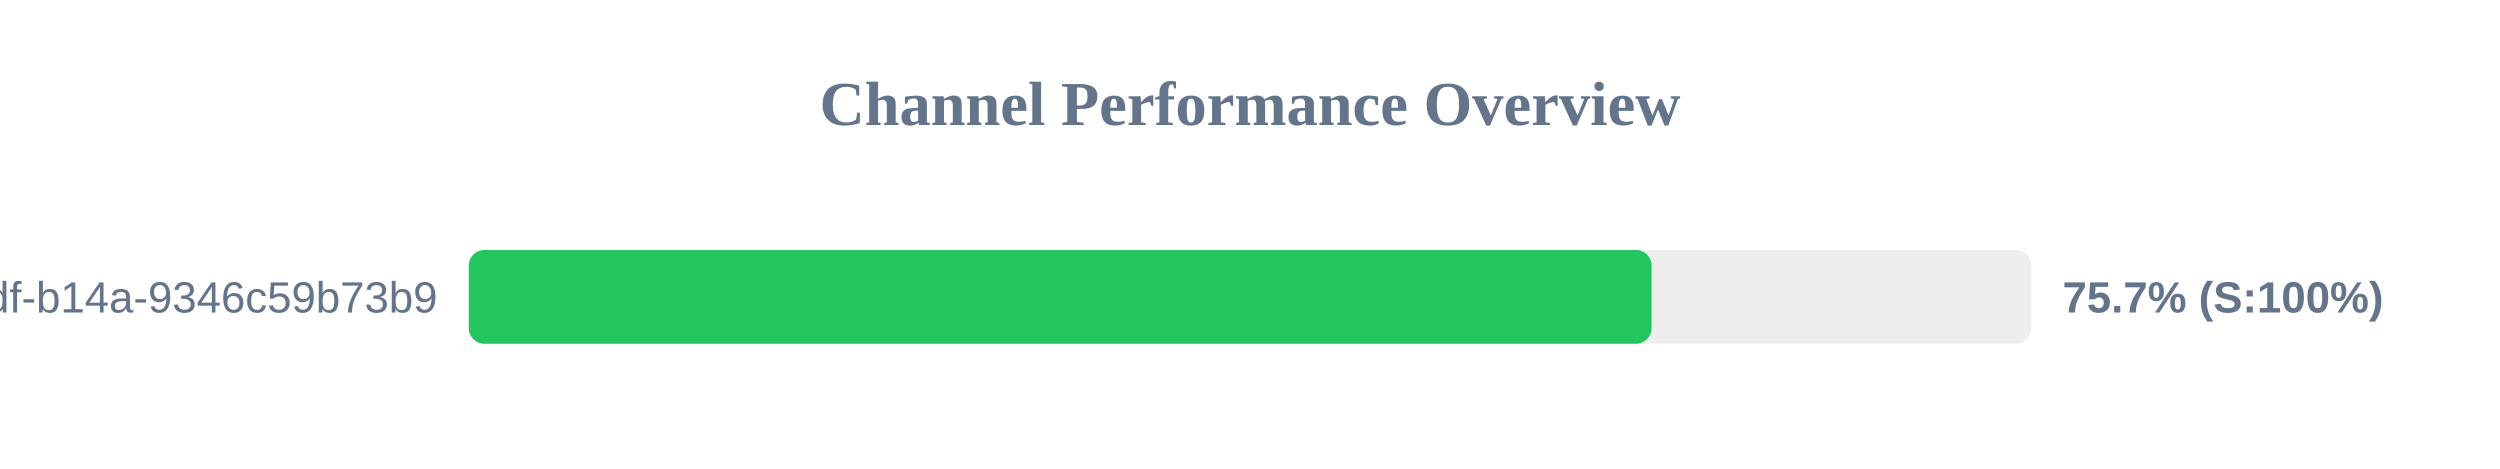
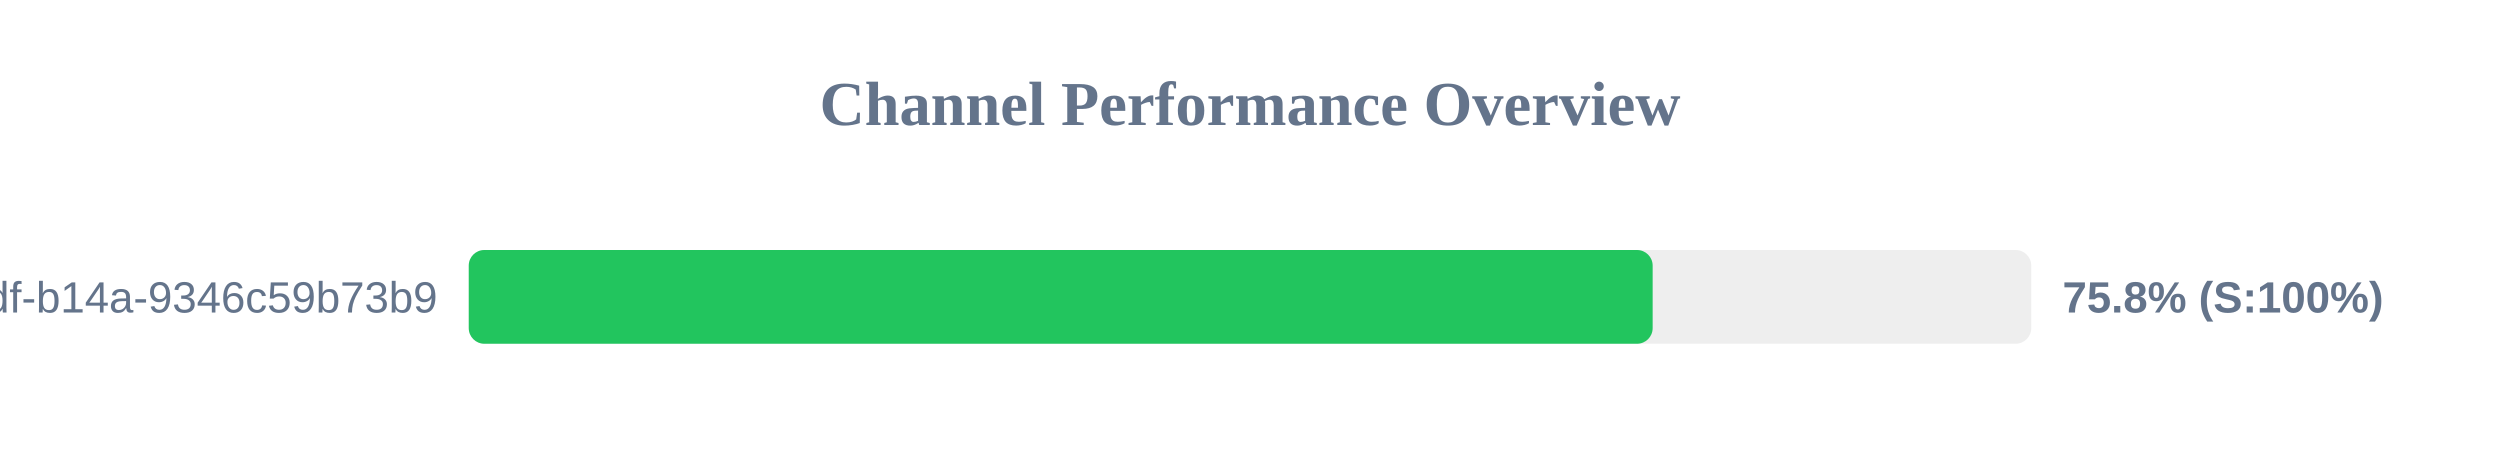
<svg xmlns="http://www.w3.org/2000/svg" width="800" height="150" version="1.1">
  <style>
        .row { font: 14px Arial; fill: #64748b; }
        .score { font: bold 14px Arial; fill: #64748b; }
    </style>
  <text x="400" y="40" text-anchor="middle" font-size="20px" font-weight="bold" fill="#64748b">Channel Performance Overview</text>
  <rect x="150" y="80" width="500" height="30" fill="#eee" rx="5" />
-   <rect x="150" y="80" width="378.5" height="30" fill="#22c55e" rx="5" />
+   <rect x="150" y="80" width="378.85" height="30" fill="#22c55e" rx="5" />
  <text x="140" y="100" text-anchor="end" class="row">?uuid=55ca7a9e-cf90-49df-b14a-9346c59b73b9</text>
-   <text x="660" y="100" text-anchor="start" class="score">75.7% (S:100%)</text>
+   <text x="660" y="100" text-anchor="start" class="score">75.8% (S:100%)</text>
</svg>
